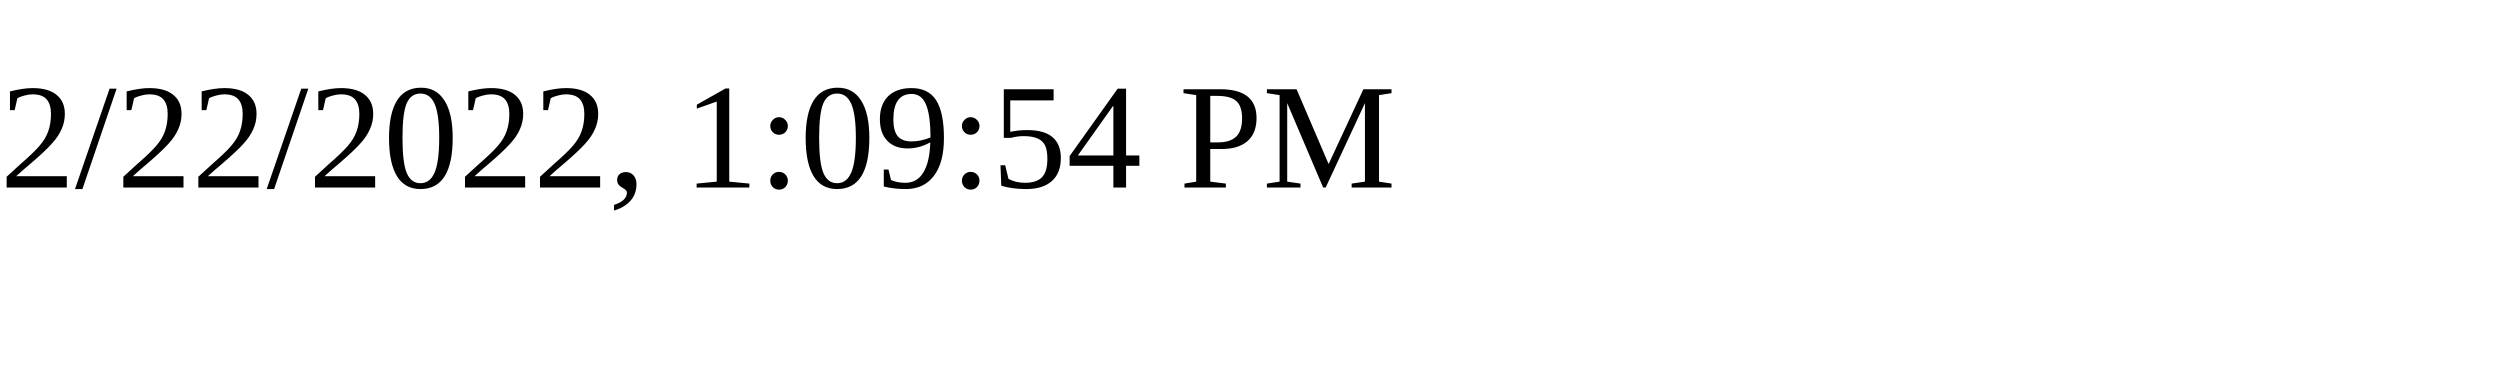
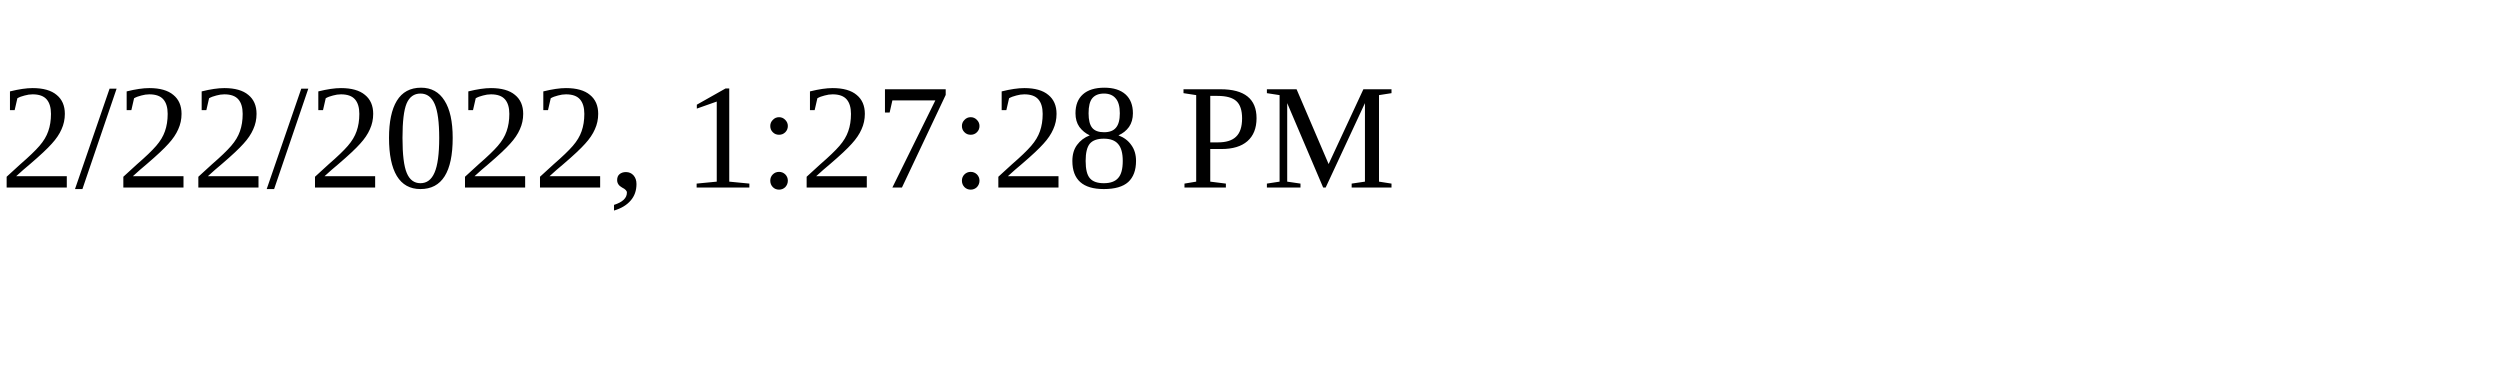
<svg xmlns="http://www.w3.org/2000/svg" height="30" width="200">
-   <text x="0" y="15">2/22/2022, 1:09:54 PM</text>
+   <text x="0" y="15">2/22/2022, 1:27:28 PM</text>
</svg>
